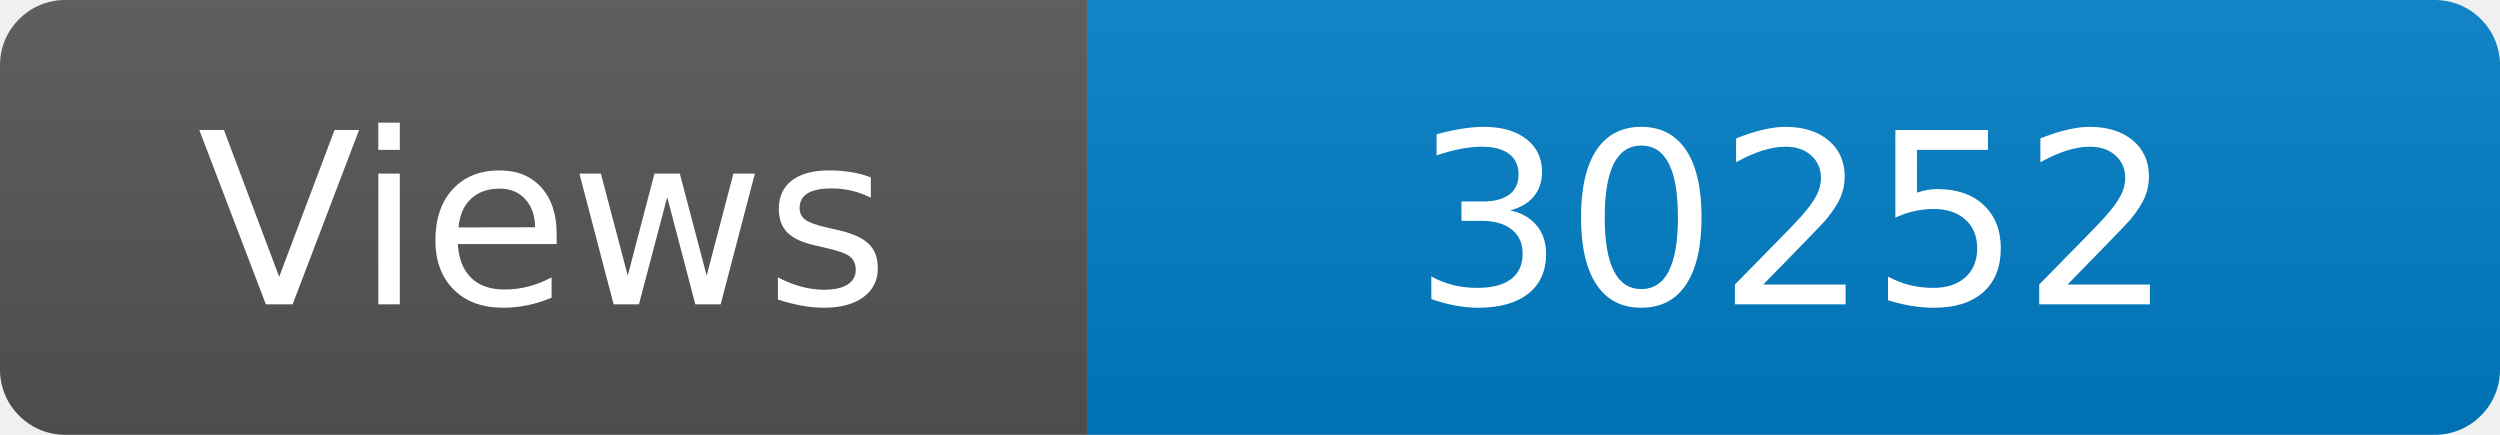
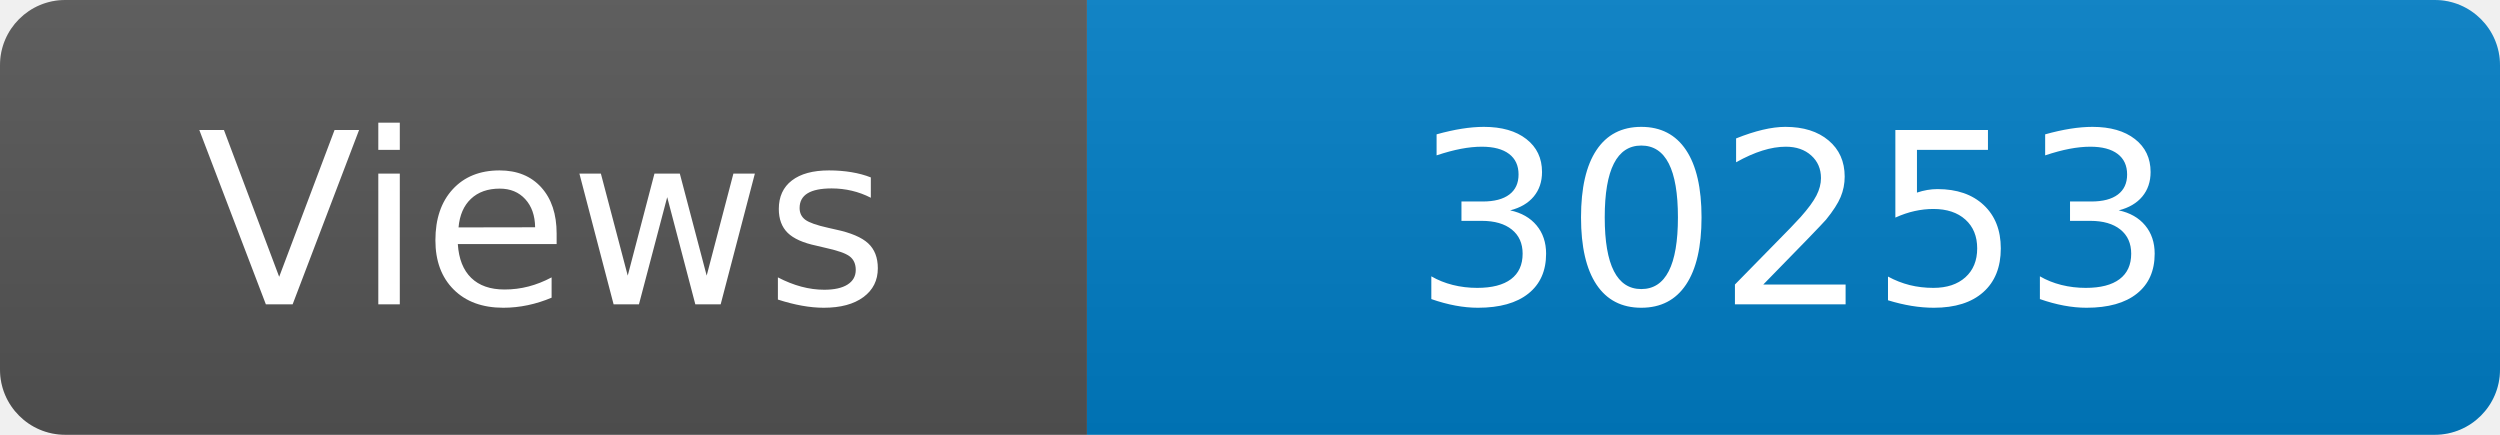
<svg xmlns="http://www.w3.org/2000/svg" width="115" height="20" role="img" aria-label="Maintained?: yes">
  <linearGradient id="s" x2="0" y2="100%">
    <stop offset="0" stop-color="#bbb" stop-opacity=".1" />
    <stop offset="1" stop-opacity=".1" />
  </linearGradient>
  <clipPath id="r">
    <rect width="115" height="20" rx="3" fill="#fff" />
  </clipPath>
  <g clip-path="url(#r)">
    <rect width="50" height="20" fill="#555" />
    <rect x="50" width="160" height="20" fill="#007ec6" />
    <rect width="115" height="20" fill="url(#s)" />
  </g>
  <g fill="#fff" text-anchor="middle" font-family="Verdana,Geneva,DejaVu Sans,sans-serif" font-size="110">
    <text x="250" y="140" transform="scale(.1)" fill="#fff">Views</text>
-     <text x="825" y="140" transform="scale(.1)" fill="#fff">30252</text>
+     <text x="825" y="140" transform="scale(.1)" fill="#fff">30253</text>
  </g>
</svg>
